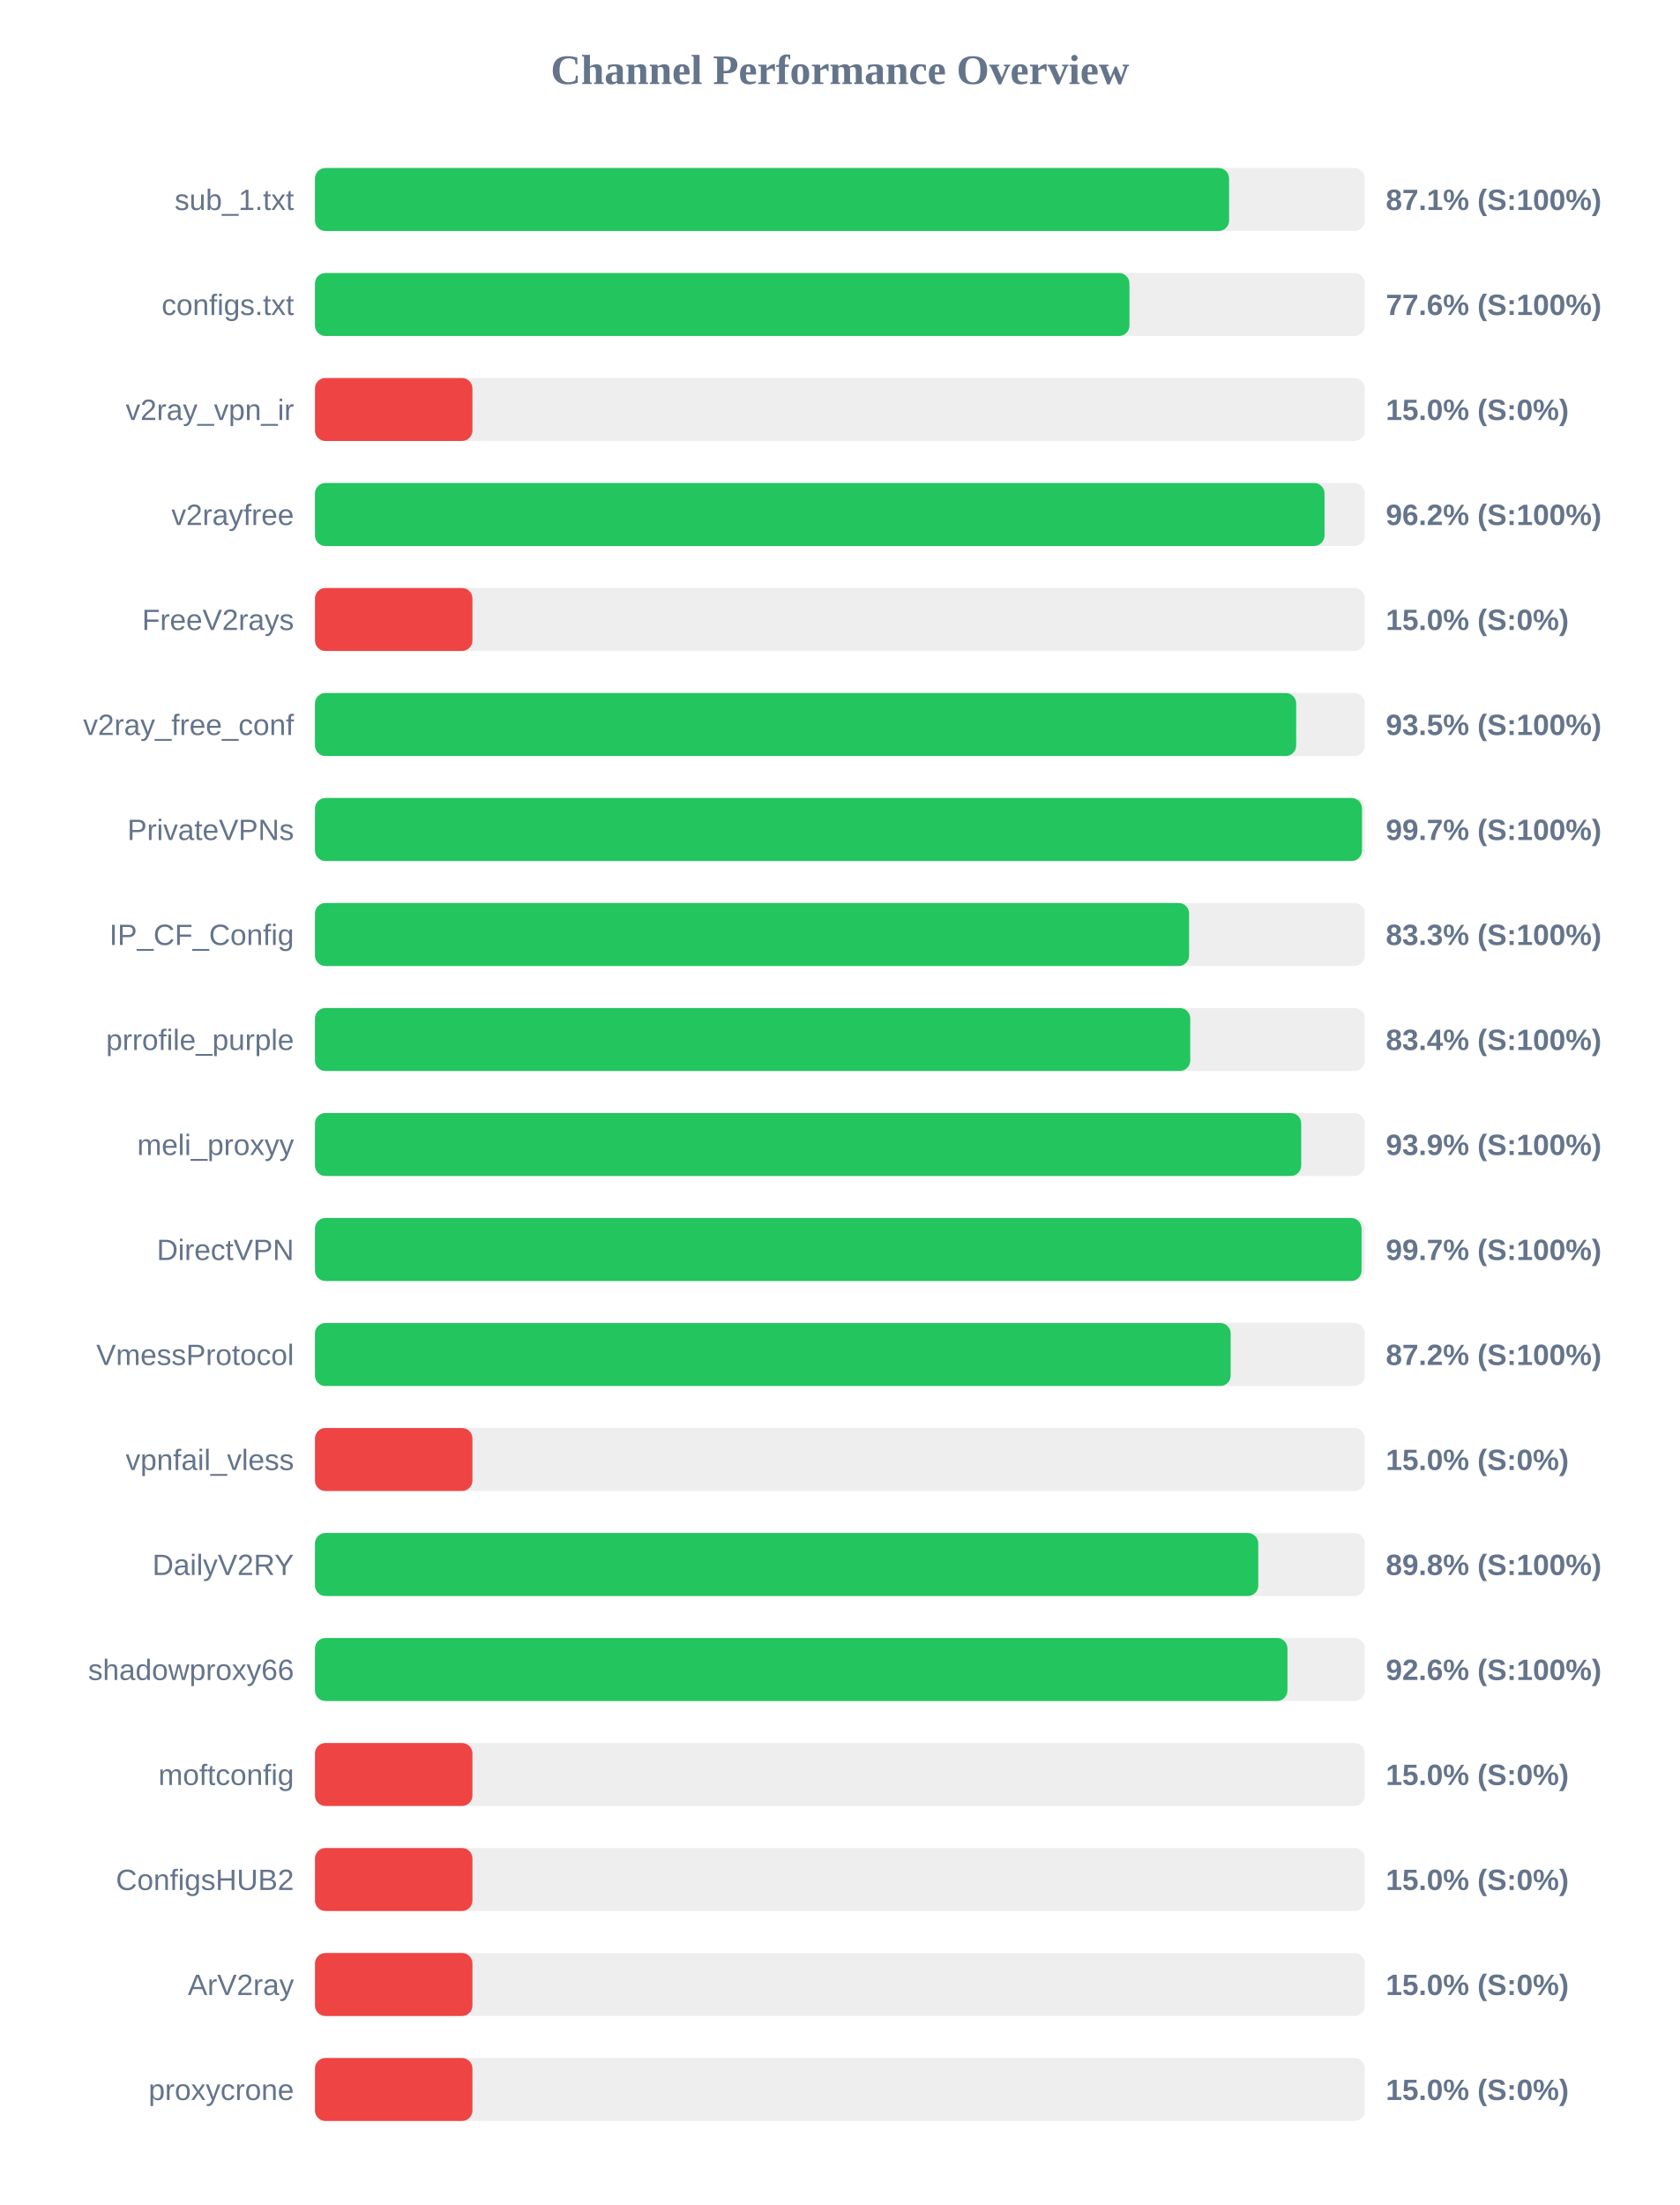
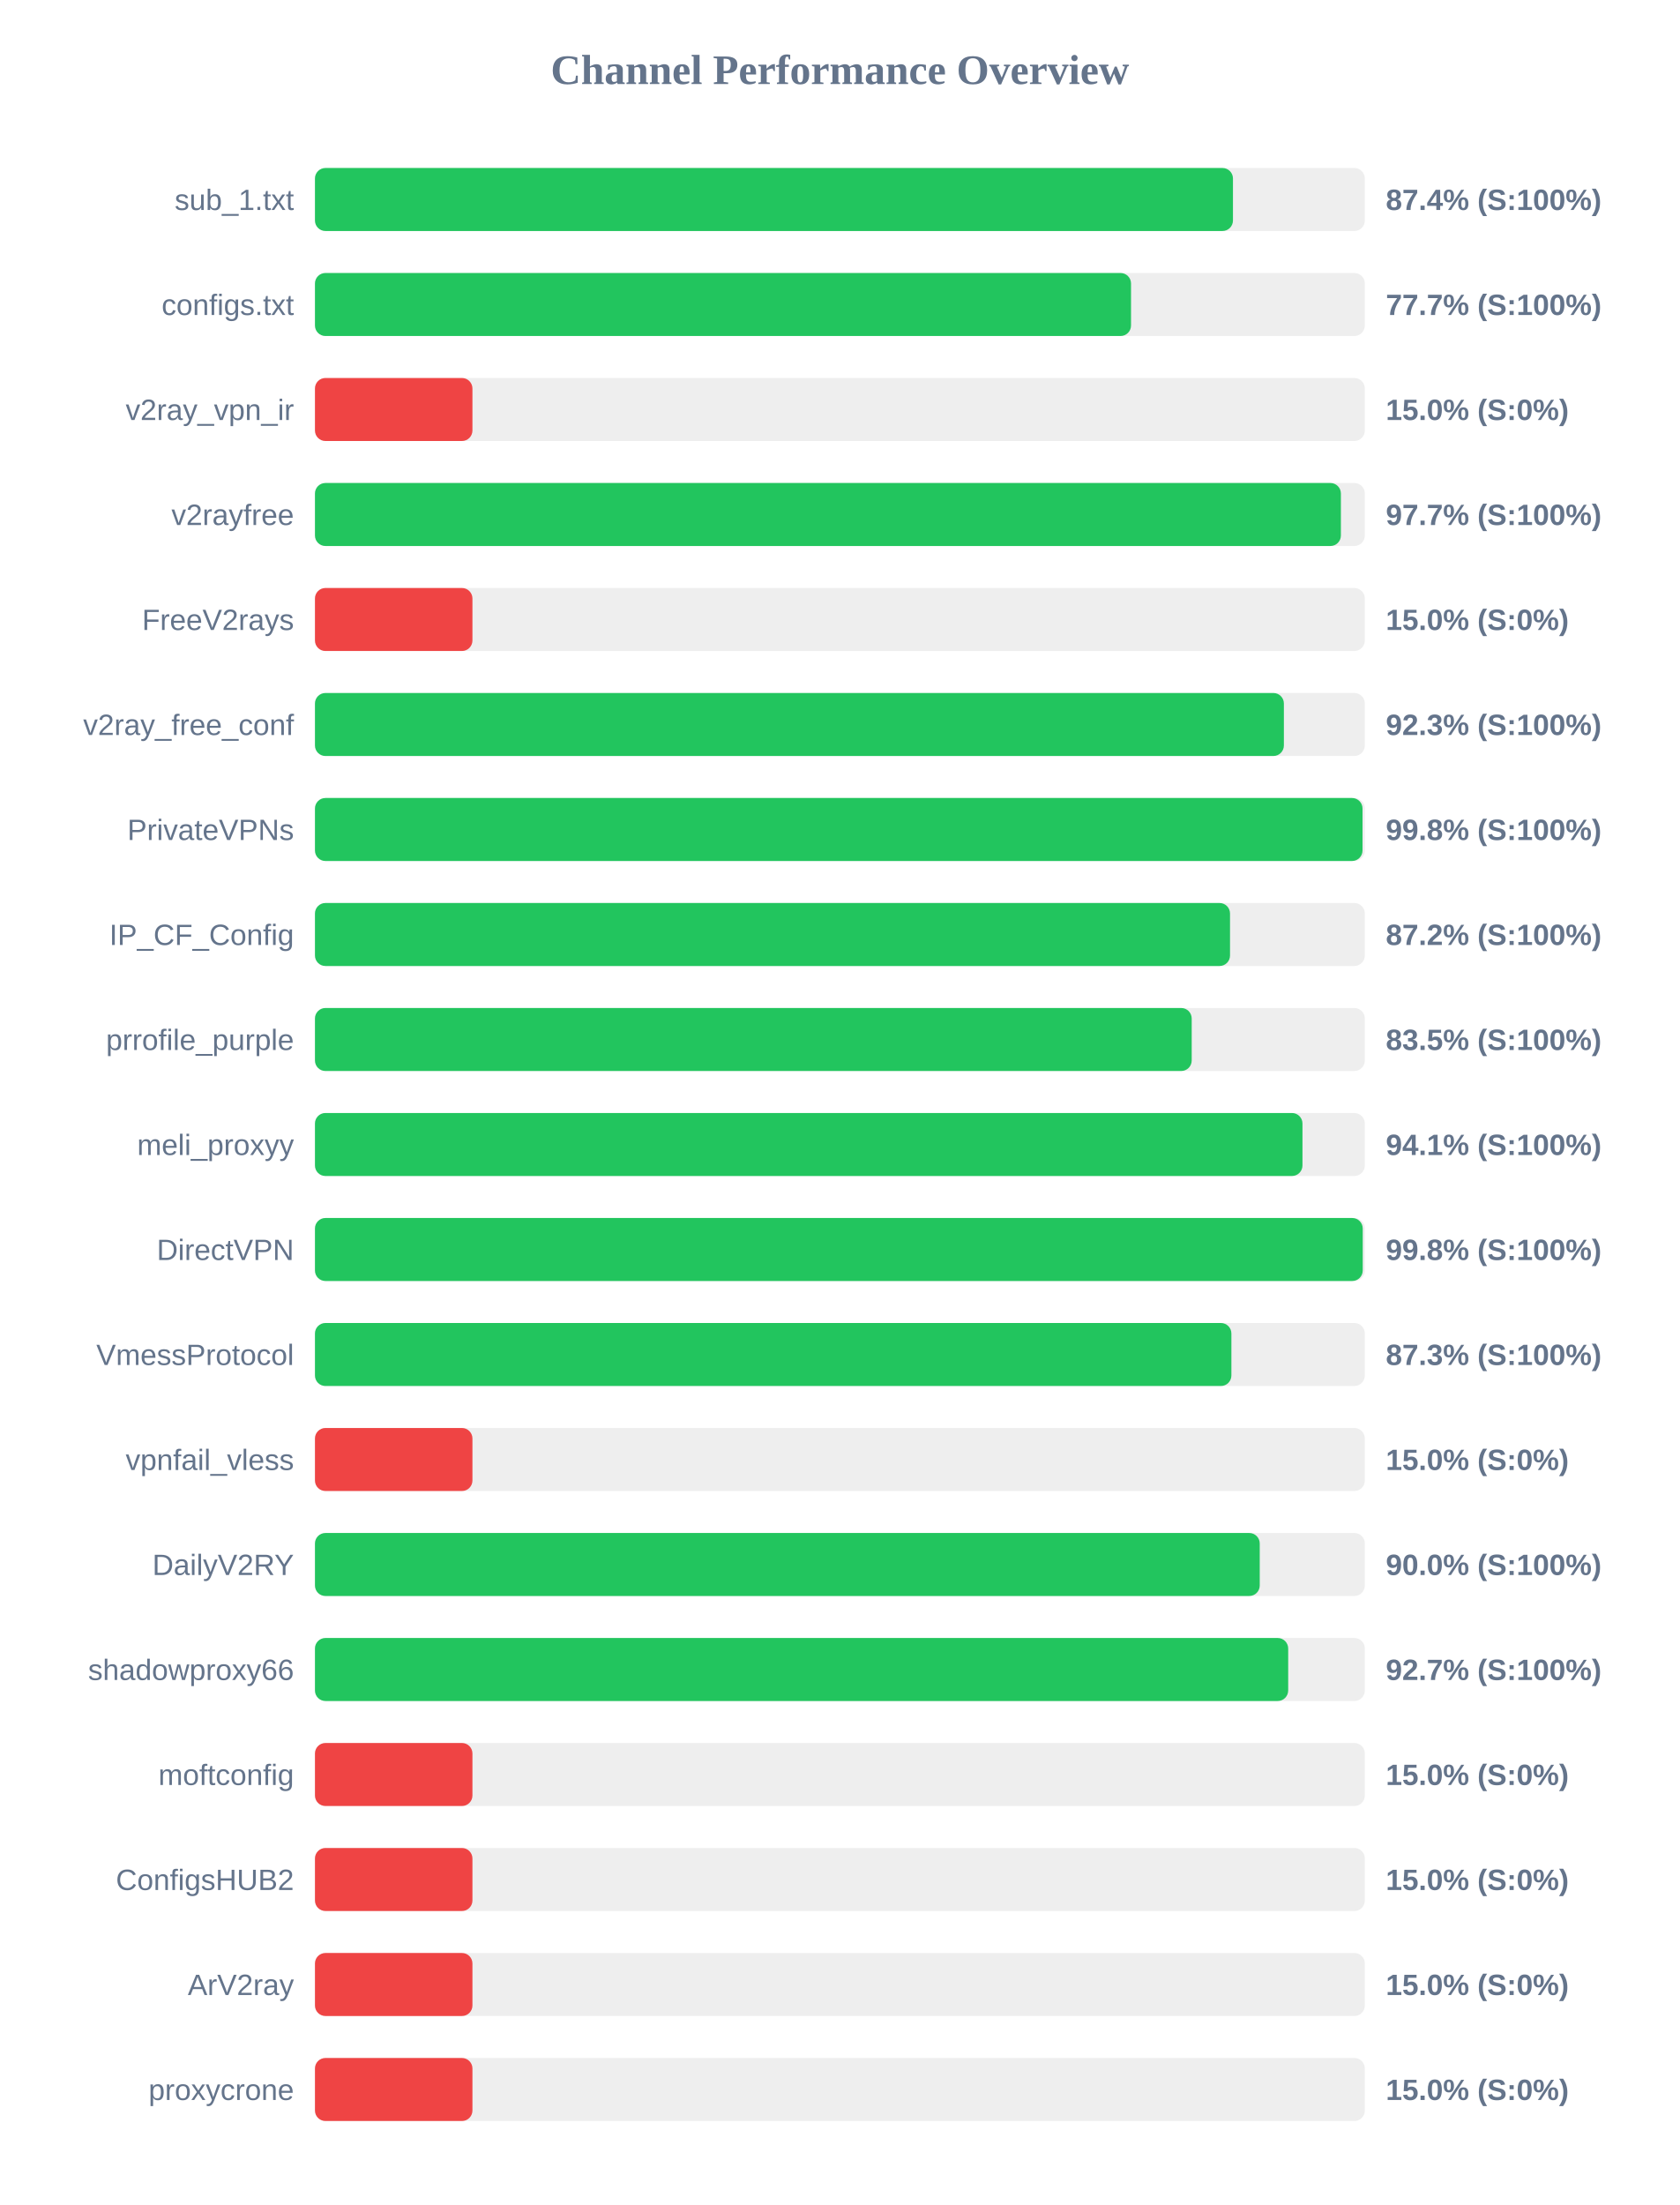
<svg xmlns="http://www.w3.org/2000/svg" width="800" height="1050" version="1.1">
  <style>
        .row { font: 14px Arial; fill: #64748b; }
        .score { font: bold 14px Arial; fill: #64748b; }
    </style>
  <text x="400" y="40" text-anchor="middle" font-size="20px" font-weight="bold" fill="#64748b">Channel Performance Overview</text>
  <rect x="150" y="80" width="500" height="30" fill="#eee" rx="5" />
-   <rect x="150" y="80" width="435.35" height="30" fill="#22c55e" rx="5" />
+   <rect x="150" y="80" width="437.2" height="30" fill="#22c55e" rx="5" />
  <text x="140" y="100" text-anchor="end" class="row">sub_1.txt</text>
-   <text x="660" y="100" text-anchor="start" class="score">87.1% (S:100%)</text>
+   <text x="660" y="100" text-anchor="start" class="score">87.4% (S:100%)</text>
  <rect x="150" y="130" width="500" height="30" fill="#eee" rx="5" />
-   <rect x="150" y="130" width="387.9" height="30" fill="#22c55e" rx="5" />
+   <rect x="150" y="130" width="388.65" height="30" fill="#22c55e" rx="5" />
  <text x="140" y="150" text-anchor="end" class="row">configs.txt</text>
-   <text x="660" y="150" text-anchor="start" class="score">77.6% (S:100%)</text>
+   <text x="660" y="150" text-anchor="start" class="score">77.7% (S:100%)</text>
  <rect x="150" y="180" width="500" height="30" fill="#eee" rx="5" />
  <rect x="150" y="180" width="75.0" height="30" fill="#ef4444" rx="5" />
  <text x="140" y="200" text-anchor="end" class="row">v2ray_vpn_ir</text>
  <text x="660" y="200" text-anchor="start" class="score">15.0% (S:0%)</text>
  <rect x="150" y="230" width="500" height="30" fill="#eee" rx="5" />
-   <rect x="150" y="230" width="480.8" height="30" fill="#22c55e" rx="5" />
+   <rect x="150" y="230" width="488.6" height="30" fill="#22c55e" rx="5" />
  <text x="140" y="250" text-anchor="end" class="row">v2rayfree</text>
-   <text x="660" y="250" text-anchor="start" class="score">96.2% (S:100%)</text>
+   <text x="660" y="250" text-anchor="start" class="score">97.7% (S:100%)</text>
  <rect x="150" y="280" width="500" height="30" fill="#eee" rx="5" />
  <rect x="150" y="280" width="75.0" height="30" fill="#ef4444" rx="5" />
  <text x="140" y="300" text-anchor="end" class="row">FreeV2rays</text>
  <text x="660" y="300" text-anchor="start" class="score">15.0% (S:0%)</text>
  <rect x="150" y="330" width="500" height="30" fill="#eee" rx="5" />
-   <rect x="150" y="330" width="467.3" height="30" fill="#22c55e" rx="5" />
+   <rect x="150" y="330" width="461.45" height="30" fill="#22c55e" rx="5" />
  <text x="140" y="350" text-anchor="end" class="row">v2ray_free_conf</text>
-   <text x="660" y="350" text-anchor="start" class="score">93.5% (S:100%)</text>
+   <text x="660" y="350" text-anchor="start" class="score">92.3% (S:100%)</text>
  <rect x="150" y="380" width="500" height="30" fill="#eee" rx="5" />
-   <rect x="150" y="380" width="498.65" height="30" fill="#22c55e" rx="5" />
+   <rect x="150" y="380" width="498.9" height="30" fill="#22c55e" rx="5" />
  <text x="140" y="400" text-anchor="end" class="row">PrivateVPNs</text>
-   <text x="660" y="400" text-anchor="start" class="score">99.7% (S:100%)</text>
+   <text x="660" y="400" text-anchor="start" class="score">99.8% (S:100%)</text>
  <rect x="150" y="430" width="500" height="30" fill="#eee" rx="5" />
-   <rect x="150" y="430" width="416.3" height="30" fill="#22c55e" rx="5" />
+   <rect x="150" y="430" width="435.8" height="30" fill="#22c55e" rx="5" />
  <text x="140" y="450" text-anchor="end" class="row">IP_CF_Config</text>
-   <text x="660" y="450" text-anchor="start" class="score">83.3% (S:100%)</text>
+   <text x="660" y="450" text-anchor="start" class="score">87.2% (S:100%)</text>
  <rect x="150" y="480" width="500" height="30" fill="#eee" rx="5" />
-   <rect x="150" y="480" width="416.85" height="30" fill="#22c55e" rx="5" />
+   <rect x="150" y="480" width="417.55" height="30" fill="#22c55e" rx="5" />
  <text x="140" y="500" text-anchor="end" class="row">prrofile_purple</text>
-   <text x="660" y="500" text-anchor="start" class="score">83.4% (S:100%)</text>
+   <text x="660" y="500" text-anchor="start" class="score">83.5% (S:100%)</text>
  <rect x="150" y="530" width="500" height="30" fill="#eee" rx="5" />
-   <rect x="150" y="530" width="469.7" height="30" fill="#22c55e" rx="5" />
+   <rect x="150" y="530" width="470.3" height="30" fill="#22c55e" rx="5" />
  <text x="140" y="550" text-anchor="end" class="row">meli_proxyy</text>
-   <text x="660" y="550" text-anchor="start" class="score">93.9% (S:100%)</text>
+   <text x="660" y="550" text-anchor="start" class="score">94.1% (S:100%)</text>
  <rect x="150" y="580" width="500" height="30" fill="#eee" rx="5" />
-   <rect x="150" y="580" width="498.45" height="30" fill="#22c55e" rx="5" />
+   <rect x="150" y="580" width="499.0" height="30" fill="#22c55e" rx="5" />
  <text x="140" y="600" text-anchor="end" class="row">DirectVPN</text>
-   <text x="660" y="600" text-anchor="start" class="score">99.7% (S:100%)</text>
+   <text x="660" y="600" text-anchor="start" class="score">99.8% (S:100%)</text>
  <rect x="150" y="630" width="500" height="30" fill="#eee" rx="5" />
-   <rect x="150" y="630" width="436.1" height="30" fill="#22c55e" rx="5" />
+   <rect x="150" y="630" width="436.45" height="30" fill="#22c55e" rx="5" />
  <text x="140" y="650" text-anchor="end" class="row">VmessProtocol</text>
-   <text x="660" y="650" text-anchor="start" class="score">87.2% (S:100%)</text>
+   <text x="660" y="650" text-anchor="start" class="score">87.3% (S:100%)</text>
  <rect x="150" y="680" width="500" height="30" fill="#eee" rx="5" />
  <rect x="150" y="680" width="75.0" height="30" fill="#ef4444" rx="5" />
  <text x="140" y="700" text-anchor="end" class="row">vpnfail_vless</text>
  <text x="660" y="700" text-anchor="start" class="score">15.0% (S:0%)</text>
  <rect x="150" y="730" width="500" height="30" fill="#eee" rx="5" />
-   <rect x="150" y="730" width="449.25" height="30" fill="#22c55e" rx="5" />
+   <rect x="150" y="730" width="449.95" height="30" fill="#22c55e" rx="5" />
  <text x="140" y="750" text-anchor="end" class="row">DailyV2RY</text>
-   <text x="660" y="750" text-anchor="start" class="score">89.8% (S:100%)</text>
+   <text x="660" y="750" text-anchor="start" class="score">90.0% (S:100%)</text>
  <rect x="150" y="780" width="500" height="30" fill="#eee" rx="5" />
-   <rect x="150" y="780" width="463.15" height="30" fill="#22c55e" rx="5" />
+   <rect x="150" y="780" width="463.5" height="30" fill="#22c55e" rx="5" />
  <text x="140" y="800" text-anchor="end" class="row">shadowproxy66</text>
-   <text x="660" y="800" text-anchor="start" class="score">92.6% (S:100%)</text>
+   <text x="660" y="800" text-anchor="start" class="score">92.7% (S:100%)</text>
  <rect x="150" y="830" width="500" height="30" fill="#eee" rx="5" />
  <rect x="150" y="830" width="75.0" height="30" fill="#ef4444" rx="5" />
  <text x="140" y="850" text-anchor="end" class="row">moftconfig</text>
  <text x="660" y="850" text-anchor="start" class="score">15.0% (S:0%)</text>
  <rect x="150" y="880" width="500" height="30" fill="#eee" rx="5" />
  <rect x="150" y="880" width="75.0" height="30" fill="#ef4444" rx="5" />
  <text x="140" y="900" text-anchor="end" class="row">ConfigsHUB2</text>
  <text x="660" y="900" text-anchor="start" class="score">15.0% (S:0%)</text>
  <rect x="150" y="930" width="500" height="30" fill="#eee" rx="5" />
  <rect x="150" y="930" width="75.0" height="30" fill="#ef4444" rx="5" />
  <text x="140" y="950" text-anchor="end" class="row">ArV2ray</text>
  <text x="660" y="950" text-anchor="start" class="score">15.0% (S:0%)</text>
  <rect x="150" y="980" width="500" height="30" fill="#eee" rx="5" />
  <rect x="150" y="980" width="75.0" height="30" fill="#ef4444" rx="5" />
  <text x="140" y="1000" text-anchor="end" class="row">proxycrone</text>
  <text x="660" y="1000" text-anchor="start" class="score">15.0% (S:0%)</text>
</svg>
